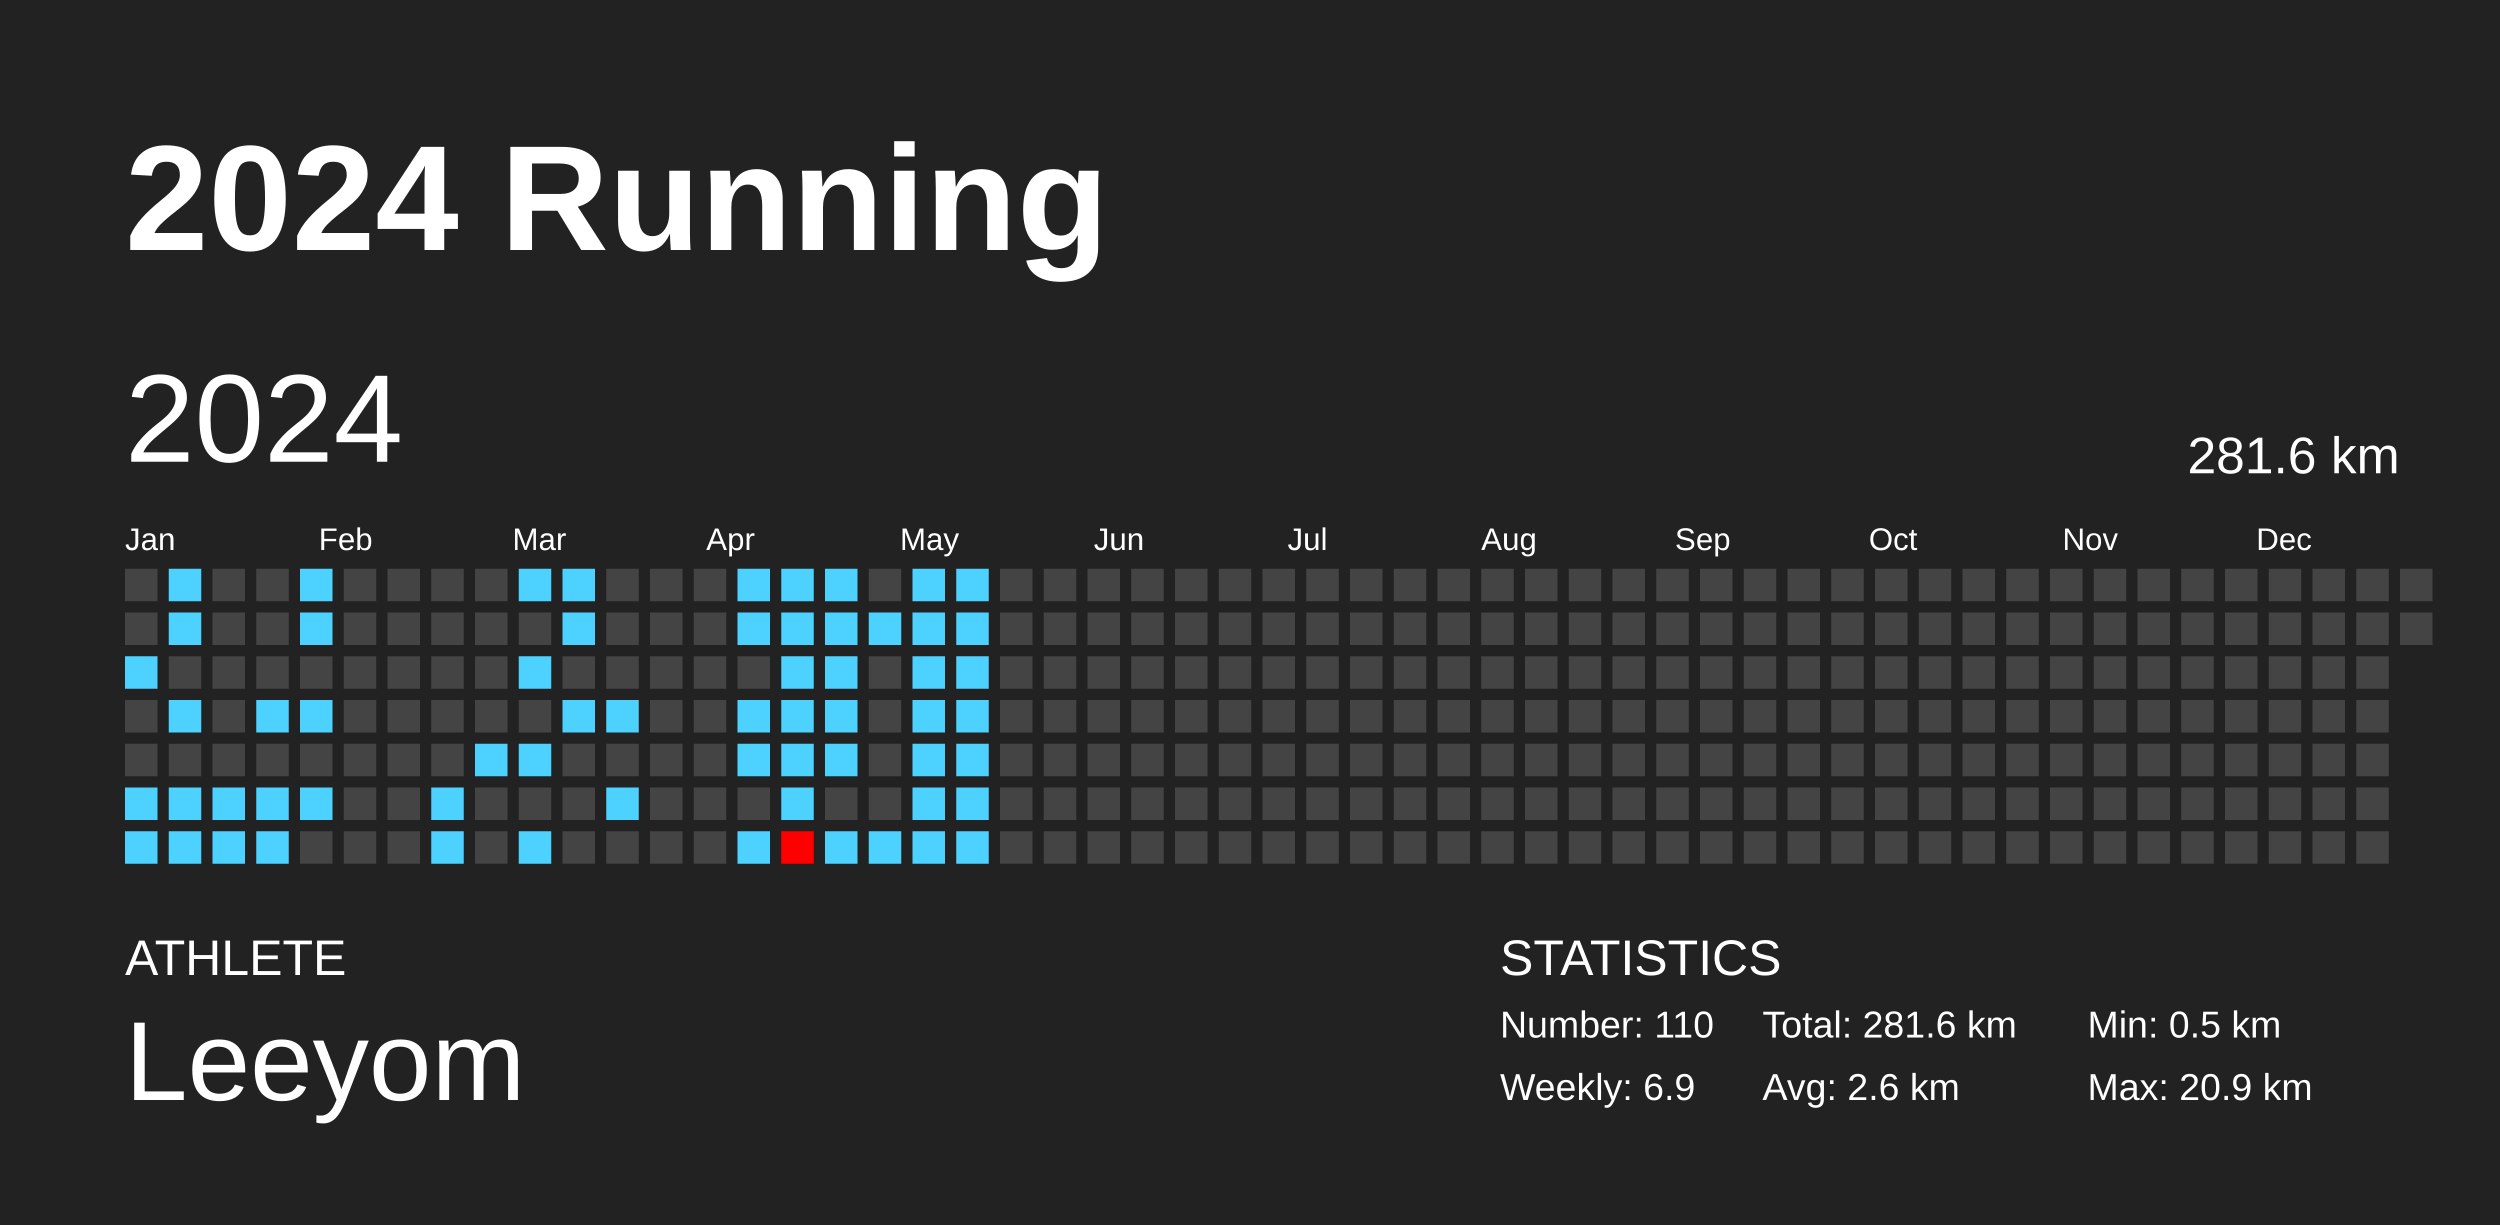
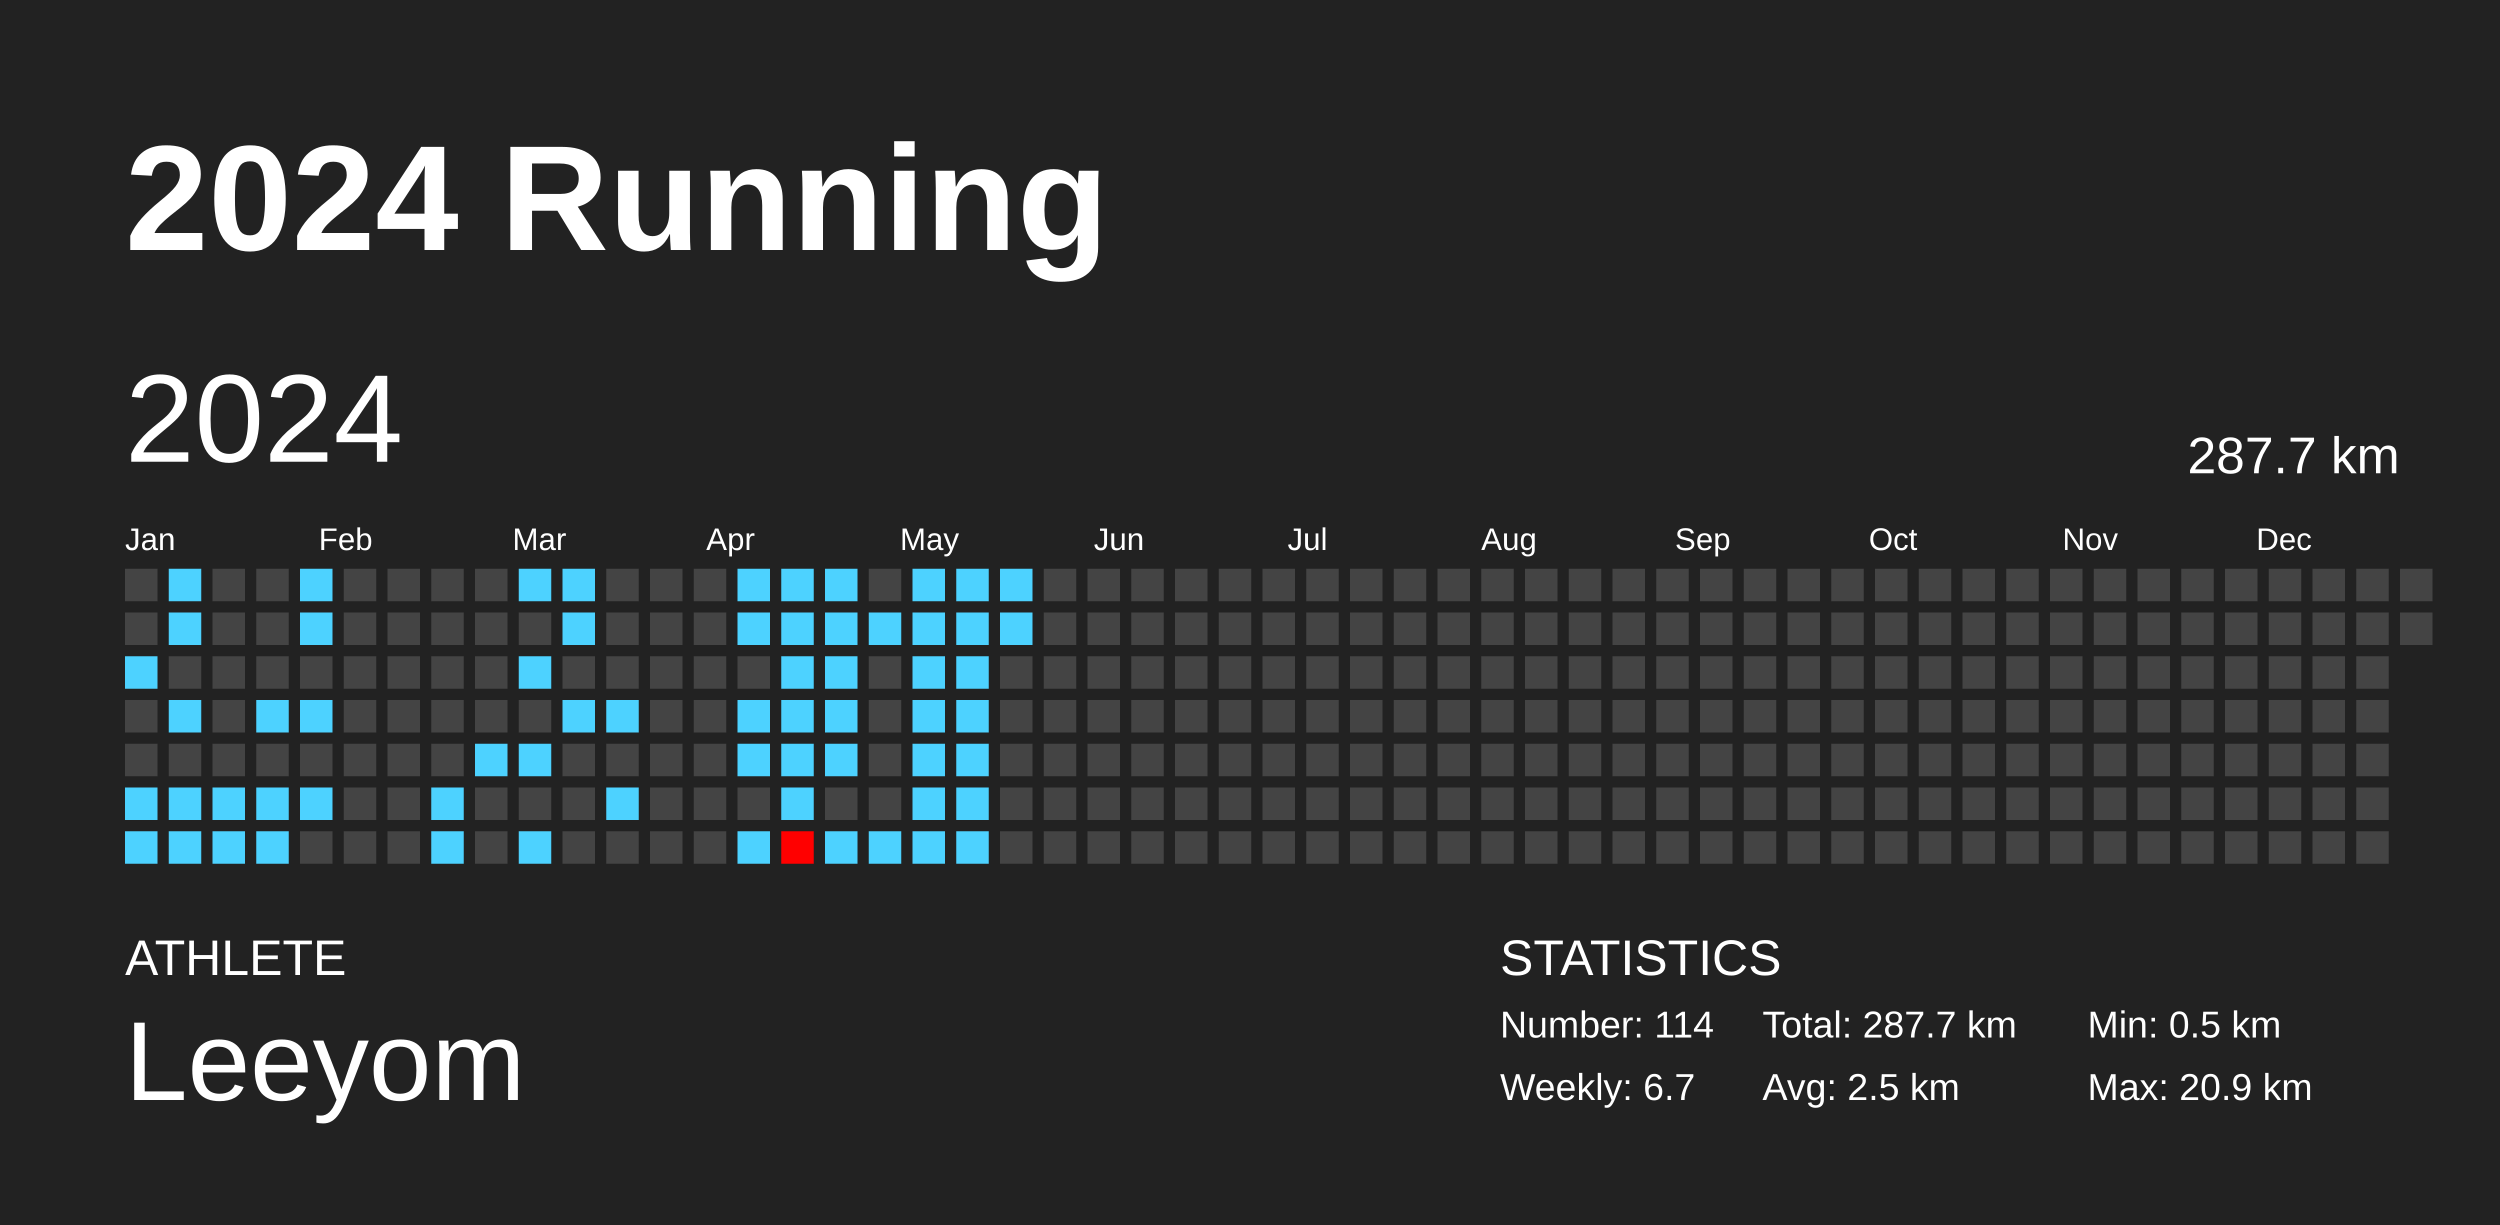
<svg xmlns="http://www.w3.org/2000/svg" baseProfile="full" height="98mm" version="1.1" viewBox="0,0,200,98" width="200mm">
  <defs />
  <rect fill="#222222" height="98" width="200" x="0" y="0" />
  <text fill="#FFFFFF" style="font-size:12px; font-family:Arial; font-weight:bold;" x="10" y="20">2024 Running</text>
  <text fill="#FFFFFF" style="font-size:4px; font-family:Arial" x="10" y="78">ATHLETE</text>
  <text fill="#FFFFFF" style="font-size:9px; font-family:Arial" x="10" y="88">Leeyom</text>
  <text fill="#FFFFFF" style="font-size:4px; font-family:Arial" x="120" y="78">STATISTICS</text>
-   <text fill="#FFFFFF" style="font-size:3px; font-family:Arial" x="120" y="83">Number: 110</text>
-   <text fill="#FFFFFF" style="font-size:3px; font-family:Arial" x="120" y="88">Weekly: 6.9</text>
-   <text fill="#FFFFFF" style="font-size:3px; font-family:Arial" x="141" y="83">Total: 281.6 km</text>
-   <text fill="#FFFFFF" style="font-size:3px; font-family:Arial" x="141" y="88">Avg: 2.6 km</text>
+   <text fill="#FFFFFF" style="font-size:3px; font-family:Arial" x="120" y="83">Number: 114</text>
+   <text fill="#FFFFFF" style="font-size:3px; font-family:Arial" x="120" y="88">Weekly: 6.7</text>
+   <text fill="#FFFFFF" style="font-size:3px; font-family:Arial" x="141" y="83">Total: 287.7 km</text>
+   <text fill="#FFFFFF" style="font-size:3px; font-family:Arial" x="141" y="88">Avg: 2.5 km</text>
  <text fill="#FFFFFF" style="font-size:3px; font-family:Arial" x="167" y="83">Min: 0.5 km</text>
  <text fill="#FFFFFF" style="font-size:3px; font-family:Arial" x="167" y="88">Max: 20.9 km</text>
  <text dominant-baseline="hanging" fill="#FFFFFF" style="font-size:10.0px; font-family:Arial;" x="10" y="30">2024</text>
-   <text dominant-baseline="hanging" fill="#FFFFFF" style="font-size:4.125px; font-family:Arial;" x="175" y="35">281.6 km</text>
+   <text dominant-baseline="hanging" fill="#FFFFFF" style="font-size:4.125px; font-family:Arial;" x="175" y="35">287.7 km</text>
  <text fill="#FFFFFF" style="font-size:2.5px; font-family:Arial" x="10.0" y="44">Jan</text>
  <text fill="#FFFFFF" style="font-size:2.5px; font-family:Arial" x="25.5" y="44">Feb</text>
  <text fill="#FFFFFF" style="font-size:2.5px; font-family:Arial" x="41.0" y="44">Mar</text>
  <text fill="#FFFFFF" style="font-size:2.5px; font-family:Arial" x="56.5" y="44">Apr</text>
  <text fill="#FFFFFF" style="font-size:2.5px; font-family:Arial" x="72.0" y="44">May</text>
  <text fill="#FFFFFF" style="font-size:2.5px; font-family:Arial" x="87.5" y="44">Jun</text>
  <text fill="#FFFFFF" style="font-size:2.5px; font-family:Arial" x="103.0" y="44">Jul</text>
  <text fill="#FFFFFF" style="font-size:2.5px; font-family:Arial" x="118.5" y="44">Aug</text>
  <text fill="#FFFFFF" style="font-size:2.5px; font-family:Arial" x="134.0" y="44">Sep</text>
  <text fill="#FFFFFF" style="font-size:2.5px; font-family:Arial" x="149.5" y="44">Oct</text>
  <text fill="#FFFFFF" style="font-size:2.5px; font-family:Arial" x="165.0" y="44">Nov</text>
  <text fill="#FFFFFF" style="font-size:2.5px; font-family:Arial" x="180.5" y="44">Dec</text>
  <rect fill="#444444" height="2.6" width="2.6" x="10.0" y="45.5" />
  <rect fill="#444444" height="2.6" width="2.6" x="10.0" y="49.0" />
  <rect fill="#4dd2ff" height="2.6" width="2.6" x="10.0" y="52.5" />
  <rect fill="#444444" height="2.6" width="2.6" x="10.0" y="56.0" />
  <rect fill="#444444" height="2.6" width="2.6" x="10.0" y="59.5" />
  <rect fill="#4dd2ff" height="2.6" width="2.6" x="10.0" y="63.0" />
  <rect fill="#4dd2ff" height="2.6" width="2.6" x="10.0" y="66.5" />
  <rect fill="#4dd2ff" height="2.6" width="2.6" x="13.5" y="45.5" />
  <rect fill="#4dd2ff" height="2.6" width="2.6" x="13.5" y="49.0" />
  <rect fill="#444444" height="2.6" width="2.6" x="13.5" y="52.5" />
  <rect fill="#4dd2ff" height="2.6" width="2.6" x="13.5" y="56.0" />
  <rect fill="#444444" height="2.6" width="2.6" x="13.5" y="59.5" />
  <rect fill="#4dd2ff" height="2.6" width="2.6" x="13.5" y="63.0" />
  <rect fill="#4dd2ff" height="2.6" width="2.6" x="13.5" y="66.5" />
  <rect fill="#444444" height="2.6" width="2.6" x="17.0" y="45.5" />
  <rect fill="#444444" height="2.6" width="2.6" x="17.0" y="49.0" />
  <rect fill="#444444" height="2.6" width="2.6" x="17.0" y="52.5" />
  <rect fill="#444444" height="2.6" width="2.6" x="17.0" y="56.0" />
  <rect fill="#444444" height="2.6" width="2.6" x="17.0" y="59.5" />
  <rect fill="#4dd2ff" height="2.6" width="2.6" x="17.0" y="63.0" />
  <rect fill="#4dd2ff" height="2.6" width="2.6" x="17.0" y="66.5" />
  <rect fill="#444444" height="2.6" width="2.6" x="20.5" y="45.5" />
  <rect fill="#444444" height="2.6" width="2.6" x="20.5" y="49.0" />
  <rect fill="#444444" height="2.6" width="2.6" x="20.5" y="52.5" />
  <rect fill="#4dd2ff" height="2.6" width="2.6" x="20.5" y="56.0" />
  <rect fill="#444444" height="2.6" width="2.6" x="20.5" y="59.5" />
  <rect fill="#4dd2ff" height="2.6" width="2.6" x="20.5" y="63.0" />
  <rect fill="#4dd2ff" height="2.6" width="2.6" x="20.5" y="66.5" />
  <rect fill="#4dd2ff" height="2.6" width="2.6" x="24.0" y="45.5" />
  <rect fill="#4dd2ff" height="2.6" width="2.6" x="24.0" y="49.0" />
  <rect fill="#444444" height="2.6" width="2.6" x="24.0" y="52.5" />
  <rect fill="#4dd2ff" height="2.6" width="2.6" x="24.0" y="56.0" />
  <rect fill="#444444" height="2.6" width="2.6" x="24.0" y="59.5" />
  <rect fill="#4dd2ff" height="2.6" width="2.6" x="24.0" y="63.0" />
  <rect fill="#444444" height="2.6" width="2.6" x="24.0" y="66.5" />
  <rect fill="#444444" height="2.6" width="2.6" x="27.5" y="45.5" />
  <rect fill="#444444" height="2.6" width="2.6" x="27.5" y="49.0" />
  <rect fill="#444444" height="2.6" width="2.6" x="27.5" y="52.5" />
  <rect fill="#444444" height="2.6" width="2.6" x="27.5" y="56.0" />
  <rect fill="#444444" height="2.6" width="2.6" x="27.5" y="59.5" />
  <rect fill="#444444" height="2.6" width="2.6" x="27.5" y="63.0" />
  <rect fill="#444444" height="2.6" width="2.6" x="27.5" y="66.5" />
  <rect fill="#444444" height="2.6" width="2.6" x="31.0" y="45.5" />
  <rect fill="#444444" height="2.6" width="2.6" x="31.0" y="49.0" />
  <rect fill="#444444" height="2.6" width="2.6" x="31.0" y="52.5" />
  <rect fill="#444444" height="2.6" width="2.6" x="31.0" y="56.0" />
  <rect fill="#444444" height="2.6" width="2.6" x="31.0" y="59.5" />
  <rect fill="#444444" height="2.6" width="2.6" x="31.0" y="63.0" />
  <rect fill="#444444" height="2.6" width="2.6" x="31.0" y="66.5" />
  <rect fill="#444444" height="2.6" width="2.6" x="34.5" y="45.5" />
  <rect fill="#444444" height="2.6" width="2.6" x="34.5" y="49.0" />
  <rect fill="#444444" height="2.6" width="2.6" x="34.5" y="52.5" />
  <rect fill="#444444" height="2.6" width="2.6" x="34.5" y="56.0" />
  <rect fill="#444444" height="2.6" width="2.6" x="34.5" y="59.5" />
  <rect fill="#4dd2ff" height="2.6" width="2.6" x="34.5" y="63.0" />
  <rect fill="#4dd2ff" height="2.6" width="2.6" x="34.5" y="66.5" />
  <rect fill="#444444" height="2.6" width="2.6" x="38.0" y="45.5" />
  <rect fill="#444444" height="2.6" width="2.6" x="38.0" y="49.0" />
  <rect fill="#444444" height="2.6" width="2.6" x="38.0" y="52.5" />
  <rect fill="#444444" height="2.6" width="2.6" x="38.0" y="56.0" />
  <rect fill="#4dd2ff" height="2.6" width="2.6" x="38.0" y="59.5" />
  <rect fill="#444444" height="2.6" width="2.6" x="38.0" y="63.0" />
  <rect fill="#444444" height="2.6" width="2.6" x="38.0" y="66.5" />
  <rect fill="#4dd2ff" height="2.6" width="2.6" x="41.5" y="45.5" />
  <rect fill="#444444" height="2.6" width="2.6" x="41.5" y="49.0" />
  <rect fill="#4dd2ff" height="2.6" width="2.6" x="41.5" y="52.5" />
  <rect fill="#444444" height="2.6" width="2.6" x="41.5" y="56.0" />
  <rect fill="#4dd2ff" height="2.6" width="2.6" x="41.5" y="59.5" />
  <rect fill="#444444" height="2.6" width="2.6" x="41.5" y="63.0" />
  <rect fill="#4dd2ff" height="2.6" width="2.6" x="41.5" y="66.5" />
  <rect fill="#4dd2ff" height="2.6" width="2.6" x="45.0" y="45.5" />
  <rect fill="#4dd2ff" height="2.6" width="2.6" x="45.0" y="49.0" />
  <rect fill="#444444" height="2.6" width="2.6" x="45.0" y="52.5" />
  <rect fill="#4dd2ff" height="2.6" width="2.6" x="45.0" y="56.0" />
  <rect fill="#444444" height="2.6" width="2.6" x="45.0" y="59.5" />
  <rect fill="#444444" height="2.6" width="2.6" x="45.0" y="63.0" />
  <rect fill="#444444" height="2.6" width="2.6" x="45.0" y="66.5" />
  <rect fill="#444444" height="2.6" width="2.6" x="48.5" y="45.5" />
  <rect fill="#444444" height="2.6" width="2.6" x="48.5" y="49.0" />
  <rect fill="#444444" height="2.6" width="2.6" x="48.5" y="52.5" />
  <rect fill="#4dd2ff" height="2.6" width="2.6" x="48.5" y="56.0" />
  <rect fill="#444444" height="2.6" width="2.6" x="48.5" y="59.5" />
  <rect fill="#4dd2ff" height="2.6" width="2.6" x="48.5" y="63.0" />
  <rect fill="#444444" height="2.6" width="2.6" x="48.5" y="66.5" />
  <rect fill="#444444" height="2.6" width="2.6" x="52.0" y="45.5" />
  <rect fill="#444444" height="2.6" width="2.6" x="52.0" y="49.0" />
  <rect fill="#444444" height="2.6" width="2.6" x="52.0" y="52.5" />
  <rect fill="#444444" height="2.6" width="2.6" x="52.0" y="56.0" />
  <rect fill="#444444" height="2.6" width="2.6" x="52.0" y="59.5" />
  <rect fill="#444444" height="2.6" width="2.6" x="52.0" y="63.0" />
  <rect fill="#444444" height="2.6" width="2.6" x="52.0" y="66.5" />
  <rect fill="#444444" height="2.6" width="2.6" x="55.5" y="45.5" />
  <rect fill="#444444" height="2.6" width="2.6" x="55.5" y="49.0" />
  <rect fill="#444444" height="2.6" width="2.6" x="55.5" y="52.5" />
  <rect fill="#444444" height="2.6" width="2.6" x="55.5" y="56.0" />
  <rect fill="#444444" height="2.6" width="2.6" x="55.5" y="59.5" />
  <rect fill="#444444" height="2.6" width="2.6" x="55.5" y="63.0" />
  <rect fill="#444444" height="2.6" width="2.6" x="55.5" y="66.5" />
  <rect fill="#4dd2ff" height="2.6" width="2.6" x="59.0" y="45.5" />
  <rect fill="#4dd2ff" height="2.6" width="2.6" x="59.0" y="49.0" />
  <rect fill="#444444" height="2.6" width="2.6" x="59.0" y="52.5" />
  <rect fill="#4dd2ff" height="2.6" width="2.6" x="59.0" y="56.0" />
  <rect fill="#4dd2ff" height="2.6" width="2.6" x="59.0" y="59.5" />
  <rect fill="#444444" height="2.6" width="2.6" x="59.0" y="63.0" />
  <rect fill="#4dd2ff" height="2.6" width="2.6" x="59.0" y="66.5" />
  <rect fill="#4dd2ff" height="2.6" width="2.6" x="62.5" y="45.5" />
  <rect fill="#4dd2ff" height="2.6" width="2.6" x="62.5" y="49.0" />
  <rect fill="#4dd2ff" height="2.6" width="2.6" x="62.5" y="52.5" />
  <rect fill="#4dd2ff" height="2.6" width="2.6" x="62.5" y="56.0" />
  <rect fill="#4dd2ff" height="2.6" width="2.6" x="62.5" y="59.5" />
  <rect fill="#4dd2ff" height="2.6" width="2.6" x="62.5" y="63.0" />
  <rect fill="red" height="2.6" width="2.6" x="62.5" y="66.5" />
  <rect fill="#4dd2ff" height="2.6" width="2.6" x="66.0" y="45.5" />
  <rect fill="#4dd2ff" height="2.6" width="2.6" x="66.0" y="49.0" />
  <rect fill="#4dd2ff" height="2.6" width="2.6" x="66.0" y="52.5" />
  <rect fill="#4dd2ff" height="2.6" width="2.6" x="66.0" y="56.0" />
  <rect fill="#4dd2ff" height="2.6" width="2.6" x="66.0" y="59.5" />
  <rect fill="#444444" height="2.6" width="2.6" x="66.0" y="63.0" />
  <rect fill="#4dd2ff" height="2.6" width="2.6" x="66.0" y="66.5" />
  <rect fill="#444444" height="2.6" width="2.6" x="69.5" y="45.5" />
  <rect fill="#4dd2ff" height="2.6" width="2.6" x="69.5" y="49.0" />
  <rect fill="#444444" height="2.6" width="2.6" x="69.5" y="52.5" />
  <rect fill="#444444" height="2.6" width="2.6" x="69.5" y="56.0" />
  <rect fill="#444444" height="2.6" width="2.6" x="69.5" y="59.5" />
  <rect fill="#444444" height="2.6" width="2.6" x="69.5" y="63.0" />
  <rect fill="#4dd2ff" height="2.6" width="2.6" x="69.5" y="66.5" />
  <rect fill="#4dd2ff" height="2.6" width="2.6" x="73.0" y="45.5" />
  <rect fill="#4dd2ff" height="2.6" width="2.6" x="73.0" y="49.0" />
  <rect fill="#4dd2ff" height="2.6" width="2.6" x="73.0" y="52.5" />
  <rect fill="#4dd2ff" height="2.6" width="2.6" x="73.0" y="56.0" />
  <rect fill="#4dd2ff" height="2.6" width="2.6" x="73.0" y="59.5" />
  <rect fill="#4dd2ff" height="2.6" width="2.6" x="73.0" y="63.0" />
  <rect fill="#4dd2ff" height="2.6" width="2.6" x="73.0" y="66.5" />
  <rect fill="#4dd2ff" height="2.6" width="2.6" x="76.5" y="45.5" />
  <rect fill="#4dd2ff" height="2.6" width="2.6" x="76.5" y="49.0" />
  <rect fill="#4dd2ff" height="2.6" width="2.6" x="76.5" y="52.5" />
  <rect fill="#4dd2ff" height="2.6" width="2.6" x="76.5" y="56.0" />
  <rect fill="#4dd2ff" height="2.6" width="2.6" x="76.5" y="59.5" />
  <rect fill="#4dd2ff" height="2.6" width="2.6" x="76.5" y="63.0" />
  <rect fill="#4dd2ff" height="2.6" width="2.6" x="76.5" y="66.5" />
-   <rect fill="#444444" height="2.6" width="2.6" x="80.0" y="45.5" />
-   <rect fill="#444444" height="2.6" width="2.6" x="80.0" y="49.0" />
+   <rect fill="#4dd2ff" height="2.6" width="2.6" x="80.0" y="45.5" />
+   <rect fill="#4dd2ff" height="2.6" width="2.6" x="80.0" y="49.0" />
  <rect fill="#444444" height="2.6" width="2.6" x="80.0" y="52.5" />
  <rect fill="#444444" height="2.6" width="2.6" x="80.0" y="56.0" />
  <rect fill="#444444" height="2.6" width="2.6" x="80.0" y="59.5" />
  <rect fill="#444444" height="2.6" width="2.6" x="80.0" y="63.0" />
  <rect fill="#444444" height="2.6" width="2.6" x="80.0" y="66.5" />
  <rect fill="#444444" height="2.6" width="2.6" x="83.5" y="45.5" />
  <rect fill="#444444" height="2.6" width="2.6" x="83.5" y="49.0" />
  <rect fill="#444444" height="2.6" width="2.6" x="83.5" y="52.5" />
  <rect fill="#444444" height="2.6" width="2.6" x="83.5" y="56.0" />
  <rect fill="#444444" height="2.6" width="2.6" x="83.5" y="59.5" />
  <rect fill="#444444" height="2.6" width="2.6" x="83.5" y="63.0" />
  <rect fill="#444444" height="2.6" width="2.6" x="83.5" y="66.5" />
  <rect fill="#444444" height="2.6" width="2.6" x="87.0" y="45.5" />
  <rect fill="#444444" height="2.6" width="2.6" x="87.0" y="49.0" />
  <rect fill="#444444" height="2.6" width="2.6" x="87.0" y="52.5" />
  <rect fill="#444444" height="2.6" width="2.6" x="87.0" y="56.0" />
  <rect fill="#444444" height="2.6" width="2.6" x="87.0" y="59.5" />
  <rect fill="#444444" height="2.6" width="2.6" x="87.0" y="63.0" />
  <rect fill="#444444" height="2.6" width="2.6" x="87.0" y="66.5" />
  <rect fill="#444444" height="2.6" width="2.6" x="90.5" y="45.5" />
  <rect fill="#444444" height="2.6" width="2.6" x="90.5" y="49.0" />
  <rect fill="#444444" height="2.6" width="2.6" x="90.5" y="52.5" />
  <rect fill="#444444" height="2.6" width="2.6" x="90.5" y="56.0" />
  <rect fill="#444444" height="2.6" width="2.6" x="90.5" y="59.5" />
  <rect fill="#444444" height="2.6" width="2.6" x="90.5" y="63.0" />
  <rect fill="#444444" height="2.6" width="2.6" x="90.5" y="66.5" />
  <rect fill="#444444" height="2.6" width="2.6" x="94.0" y="45.5" />
  <rect fill="#444444" height="2.6" width="2.6" x="94.0" y="49.0" />
  <rect fill="#444444" height="2.6" width="2.6" x="94.0" y="52.5" />
  <rect fill="#444444" height="2.6" width="2.6" x="94.0" y="56.0" />
  <rect fill="#444444" height="2.6" width="2.6" x="94.0" y="59.5" />
  <rect fill="#444444" height="2.6" width="2.6" x="94.0" y="63.0" />
  <rect fill="#444444" height="2.6" width="2.6" x="94.0" y="66.5" />
  <rect fill="#444444" height="2.6" width="2.6" x="97.5" y="45.5" />
  <rect fill="#444444" height="2.6" width="2.6" x="97.5" y="49.0" />
  <rect fill="#444444" height="2.6" width="2.6" x="97.5" y="52.5" />
  <rect fill="#444444" height="2.6" width="2.6" x="97.5" y="56.0" />
  <rect fill="#444444" height="2.6" width="2.6" x="97.5" y="59.5" />
  <rect fill="#444444" height="2.6" width="2.6" x="97.5" y="63.0" />
  <rect fill="#444444" height="2.6" width="2.6" x="97.5" y="66.5" />
  <rect fill="#444444" height="2.6" width="2.6" x="101.0" y="45.5" />
  <rect fill="#444444" height="2.6" width="2.6" x="101.0" y="49.0" />
  <rect fill="#444444" height="2.6" width="2.6" x="101.0" y="52.5" />
  <rect fill="#444444" height="2.6" width="2.6" x="101.0" y="56.0" />
  <rect fill="#444444" height="2.6" width="2.6" x="101.0" y="59.5" />
  <rect fill="#444444" height="2.6" width="2.6" x="101.0" y="63.0" />
  <rect fill="#444444" height="2.6" width="2.6" x="101.0" y="66.5" />
  <rect fill="#444444" height="2.6" width="2.6" x="104.5" y="45.5" />
  <rect fill="#444444" height="2.6" width="2.6" x="104.5" y="49.0" />
  <rect fill="#444444" height="2.6" width="2.6" x="104.5" y="52.5" />
  <rect fill="#444444" height="2.6" width="2.6" x="104.5" y="56.0" />
  <rect fill="#444444" height="2.6" width="2.6" x="104.5" y="59.5" />
  <rect fill="#444444" height="2.6" width="2.6" x="104.5" y="63.0" />
  <rect fill="#444444" height="2.6" width="2.6" x="104.5" y="66.5" />
  <rect fill="#444444" height="2.6" width="2.6" x="108.0" y="45.5" />
  <rect fill="#444444" height="2.6" width="2.6" x="108.0" y="49.0" />
  <rect fill="#444444" height="2.6" width="2.6" x="108.0" y="52.5" />
  <rect fill="#444444" height="2.6" width="2.6" x="108.0" y="56.0" />
  <rect fill="#444444" height="2.6" width="2.6" x="108.0" y="59.5" />
  <rect fill="#444444" height="2.6" width="2.6" x="108.0" y="63.0" />
  <rect fill="#444444" height="2.6" width="2.6" x="108.0" y="66.5" />
  <rect fill="#444444" height="2.6" width="2.6" x="111.5" y="45.5" />
  <rect fill="#444444" height="2.6" width="2.6" x="111.5" y="49.0" />
  <rect fill="#444444" height="2.6" width="2.6" x="111.5" y="52.5" />
  <rect fill="#444444" height="2.6" width="2.6" x="111.5" y="56.0" />
  <rect fill="#444444" height="2.6" width="2.6" x="111.5" y="59.5" />
  <rect fill="#444444" height="2.6" width="2.6" x="111.5" y="63.0" />
  <rect fill="#444444" height="2.6" width="2.6" x="111.5" y="66.5" />
  <rect fill="#444444" height="2.6" width="2.6" x="115.0" y="45.5" />
  <rect fill="#444444" height="2.6" width="2.6" x="115.0" y="49.0" />
  <rect fill="#444444" height="2.6" width="2.6" x="115.0" y="52.5" />
  <rect fill="#444444" height="2.6" width="2.6" x="115.0" y="56.0" />
  <rect fill="#444444" height="2.6" width="2.6" x="115.0" y="59.5" />
  <rect fill="#444444" height="2.6" width="2.6" x="115.0" y="63.0" />
  <rect fill="#444444" height="2.6" width="2.6" x="115.0" y="66.5" />
  <rect fill="#444444" height="2.6" width="2.6" x="118.5" y="45.5" />
  <rect fill="#444444" height="2.6" width="2.6" x="118.5" y="49.0" />
  <rect fill="#444444" height="2.6" width="2.6" x="118.5" y="52.5" />
  <rect fill="#444444" height="2.6" width="2.6" x="118.5" y="56.0" />
  <rect fill="#444444" height="2.6" width="2.6" x="118.5" y="59.5" />
  <rect fill="#444444" height="2.6" width="2.6" x="118.5" y="63.0" />
  <rect fill="#444444" height="2.6" width="2.6" x="118.5" y="66.5" />
  <rect fill="#444444" height="2.6" width="2.6" x="122.0" y="45.5" />
  <rect fill="#444444" height="2.6" width="2.6" x="122.0" y="49.0" />
  <rect fill="#444444" height="2.6" width="2.6" x="122.0" y="52.5" />
  <rect fill="#444444" height="2.6" width="2.6" x="122.0" y="56.0" />
  <rect fill="#444444" height="2.6" width="2.6" x="122.0" y="59.5" />
  <rect fill="#444444" height="2.6" width="2.6" x="122.0" y="63.0" />
  <rect fill="#444444" height="2.6" width="2.6" x="122.0" y="66.5" />
  <rect fill="#444444" height="2.6" width="2.6" x="125.5" y="45.5" />
  <rect fill="#444444" height="2.6" width="2.6" x="125.5" y="49.0" />
  <rect fill="#444444" height="2.6" width="2.6" x="125.5" y="52.5" />
  <rect fill="#444444" height="2.6" width="2.6" x="125.5" y="56.0" />
  <rect fill="#444444" height="2.6" width="2.6" x="125.5" y="59.5" />
  <rect fill="#444444" height="2.6" width="2.6" x="125.5" y="63.0" />
  <rect fill="#444444" height="2.6" width="2.6" x="125.5" y="66.5" />
  <rect fill="#444444" height="2.6" width="2.6" x="129.0" y="45.5" />
  <rect fill="#444444" height="2.6" width="2.6" x="129.0" y="49.0" />
  <rect fill="#444444" height="2.6" width="2.6" x="129.0" y="52.5" />
  <rect fill="#444444" height="2.6" width="2.6" x="129.0" y="56.0" />
  <rect fill="#444444" height="2.6" width="2.6" x="129.0" y="59.5" />
  <rect fill="#444444" height="2.6" width="2.6" x="129.0" y="63.0" />
  <rect fill="#444444" height="2.6" width="2.6" x="129.0" y="66.5" />
  <rect fill="#444444" height="2.6" width="2.6" x="132.5" y="45.5" />
  <rect fill="#444444" height="2.6" width="2.6" x="132.5" y="49.0" />
  <rect fill="#444444" height="2.6" width="2.6" x="132.5" y="52.5" />
  <rect fill="#444444" height="2.6" width="2.6" x="132.5" y="56.0" />
  <rect fill="#444444" height="2.6" width="2.6" x="132.5" y="59.5" />
  <rect fill="#444444" height="2.6" width="2.6" x="132.5" y="63.0" />
  <rect fill="#444444" height="2.6" width="2.6" x="132.5" y="66.5" />
  <rect fill="#444444" height="2.6" width="2.6" x="136.0" y="45.5" />
  <rect fill="#444444" height="2.6" width="2.6" x="136.0" y="49.0" />
  <rect fill="#444444" height="2.6" width="2.6" x="136.0" y="52.5" />
  <rect fill="#444444" height="2.6" width="2.6" x="136.0" y="56.0" />
  <rect fill="#444444" height="2.6" width="2.6" x="136.0" y="59.5" />
  <rect fill="#444444" height="2.6" width="2.6" x="136.0" y="63.0" />
  <rect fill="#444444" height="2.6" width="2.6" x="136.0" y="66.5" />
  <rect fill="#444444" height="2.6" width="2.6" x="139.5" y="45.5" />
  <rect fill="#444444" height="2.6" width="2.6" x="139.5" y="49.0" />
  <rect fill="#444444" height="2.6" width="2.6" x="139.5" y="52.5" />
  <rect fill="#444444" height="2.6" width="2.6" x="139.5" y="56.0" />
  <rect fill="#444444" height="2.6" width="2.6" x="139.5" y="59.5" />
  <rect fill="#444444" height="2.6" width="2.6" x="139.5" y="63.0" />
  <rect fill="#444444" height="2.6" width="2.6" x="139.5" y="66.5" />
  <rect fill="#444444" height="2.6" width="2.6" x="143.0" y="45.5" />
  <rect fill="#444444" height="2.6" width="2.6" x="143.0" y="49.0" />
  <rect fill="#444444" height="2.6" width="2.6" x="143.0" y="52.5" />
  <rect fill="#444444" height="2.6" width="2.6" x="143.0" y="56.0" />
  <rect fill="#444444" height="2.6" width="2.6" x="143.0" y="59.5" />
  <rect fill="#444444" height="2.6" width="2.6" x="143.0" y="63.0" />
  <rect fill="#444444" height="2.6" width="2.6" x="143.0" y="66.5" />
  <rect fill="#444444" height="2.6" width="2.6" x="146.5" y="45.5" />
  <rect fill="#444444" height="2.6" width="2.6" x="146.5" y="49.0" />
  <rect fill="#444444" height="2.6" width="2.6" x="146.5" y="52.5" />
  <rect fill="#444444" height="2.6" width="2.6" x="146.5" y="56.0" />
  <rect fill="#444444" height="2.6" width="2.6" x="146.5" y="59.5" />
  <rect fill="#444444" height="2.6" width="2.6" x="146.5" y="63.0" />
  <rect fill="#444444" height="2.6" width="2.6" x="146.5" y="66.5" />
  <rect fill="#444444" height="2.6" width="2.6" x="150.0" y="45.5" />
  <rect fill="#444444" height="2.6" width="2.6" x="150.0" y="49.0" />
  <rect fill="#444444" height="2.6" width="2.6" x="150.0" y="52.5" />
  <rect fill="#444444" height="2.6" width="2.6" x="150.0" y="56.0" />
  <rect fill="#444444" height="2.6" width="2.6" x="150.0" y="59.5" />
  <rect fill="#444444" height="2.6" width="2.6" x="150.0" y="63.0" />
  <rect fill="#444444" height="2.6" width="2.6" x="150.0" y="66.5" />
  <rect fill="#444444" height="2.6" width="2.6" x="153.5" y="45.5" />
  <rect fill="#444444" height="2.6" width="2.6" x="153.5" y="49.0" />
  <rect fill="#444444" height="2.6" width="2.6" x="153.5" y="52.5" />
  <rect fill="#444444" height="2.6" width="2.6" x="153.5" y="56.0" />
  <rect fill="#444444" height="2.6" width="2.6" x="153.5" y="59.5" />
  <rect fill="#444444" height="2.6" width="2.6" x="153.5" y="63.0" />
  <rect fill="#444444" height="2.6" width="2.6" x="153.5" y="66.5" />
  <rect fill="#444444" height="2.6" width="2.6" x="157.0" y="45.5" />
  <rect fill="#444444" height="2.6" width="2.6" x="157.0" y="49.0" />
  <rect fill="#444444" height="2.6" width="2.6" x="157.0" y="52.5" />
  <rect fill="#444444" height="2.6" width="2.6" x="157.0" y="56.0" />
  <rect fill="#444444" height="2.6" width="2.6" x="157.0" y="59.5" />
  <rect fill="#444444" height="2.6" width="2.6" x="157.0" y="63.0" />
  <rect fill="#444444" height="2.6" width="2.6" x="157.0" y="66.5" />
  <rect fill="#444444" height="2.6" width="2.6" x="160.5" y="45.5" />
  <rect fill="#444444" height="2.6" width="2.6" x="160.5" y="49.0" />
  <rect fill="#444444" height="2.6" width="2.6" x="160.5" y="52.5" />
  <rect fill="#444444" height="2.6" width="2.6" x="160.5" y="56.0" />
  <rect fill="#444444" height="2.6" width="2.6" x="160.5" y="59.5" />
  <rect fill="#444444" height="2.6" width="2.6" x="160.5" y="63.0" />
  <rect fill="#444444" height="2.6" width="2.6" x="160.5" y="66.5" />
  <rect fill="#444444" height="2.6" width="2.6" x="164.0" y="45.5" />
  <rect fill="#444444" height="2.6" width="2.6" x="164.0" y="49.0" />
  <rect fill="#444444" height="2.6" width="2.6" x="164.0" y="52.5" />
  <rect fill="#444444" height="2.6" width="2.6" x="164.0" y="56.0" />
  <rect fill="#444444" height="2.6" width="2.6" x="164.0" y="59.5" />
  <rect fill="#444444" height="2.6" width="2.6" x="164.0" y="63.0" />
  <rect fill="#444444" height="2.6" width="2.6" x="164.0" y="66.5" />
  <rect fill="#444444" height="2.6" width="2.6" x="167.5" y="45.5" />
  <rect fill="#444444" height="2.6" width="2.6" x="167.5" y="49.0" />
  <rect fill="#444444" height="2.6" width="2.6" x="167.5" y="52.5" />
  <rect fill="#444444" height="2.6" width="2.6" x="167.5" y="56.0" />
  <rect fill="#444444" height="2.6" width="2.6" x="167.5" y="59.5" />
  <rect fill="#444444" height="2.6" width="2.6" x="167.5" y="63.0" />
  <rect fill="#444444" height="2.6" width="2.6" x="167.5" y="66.5" />
  <rect fill="#444444" height="2.6" width="2.6" x="171.0" y="45.5" />
  <rect fill="#444444" height="2.6" width="2.6" x="171.0" y="49.0" />
  <rect fill="#444444" height="2.6" width="2.6" x="171.0" y="52.5" />
  <rect fill="#444444" height="2.6" width="2.6" x="171.0" y="56.0" />
  <rect fill="#444444" height="2.6" width="2.6" x="171.0" y="59.5" />
  <rect fill="#444444" height="2.6" width="2.6" x="171.0" y="63.0" />
  <rect fill="#444444" height="2.6" width="2.6" x="171.0" y="66.5" />
  <rect fill="#444444" height="2.6" width="2.6" x="174.5" y="45.5" />
  <rect fill="#444444" height="2.6" width="2.6" x="174.5" y="49.0" />
  <rect fill="#444444" height="2.6" width="2.6" x="174.5" y="52.5" />
  <rect fill="#444444" height="2.6" width="2.6" x="174.5" y="56.0" />
  <rect fill="#444444" height="2.6" width="2.6" x="174.5" y="59.5" />
  <rect fill="#444444" height="2.6" width="2.6" x="174.5" y="63.0" />
  <rect fill="#444444" height="2.6" width="2.6" x="174.5" y="66.5" />
  <rect fill="#444444" height="2.6" width="2.6" x="178.0" y="45.5" />
  <rect fill="#444444" height="2.6" width="2.6" x="178.0" y="49.0" />
  <rect fill="#444444" height="2.6" width="2.6" x="178.0" y="52.5" />
  <rect fill="#444444" height="2.6" width="2.6" x="178.0" y="56.0" />
  <rect fill="#444444" height="2.6" width="2.6" x="178.0" y="59.5" />
  <rect fill="#444444" height="2.6" width="2.6" x="178.0" y="63.0" />
  <rect fill="#444444" height="2.6" width="2.6" x="178.0" y="66.5" />
  <rect fill="#444444" height="2.6" width="2.6" x="181.5" y="45.5" />
  <rect fill="#444444" height="2.6" width="2.6" x="181.5" y="49.0" />
  <rect fill="#444444" height="2.6" width="2.6" x="181.5" y="52.5" />
  <rect fill="#444444" height="2.6" width="2.6" x="181.5" y="56.0" />
  <rect fill="#444444" height="2.6" width="2.6" x="181.5" y="59.5" />
  <rect fill="#444444" height="2.6" width="2.6" x="181.5" y="63.0" />
  <rect fill="#444444" height="2.6" width="2.6" x="181.5" y="66.5" />
  <rect fill="#444444" height="2.6" width="2.6" x="185.0" y="45.5" />
  <rect fill="#444444" height="2.6" width="2.6" x="185.0" y="49.0" />
  <rect fill="#444444" height="2.6" width="2.6" x="185.0" y="52.5" />
  <rect fill="#444444" height="2.6" width="2.6" x="185.0" y="56.0" />
  <rect fill="#444444" height="2.6" width="2.6" x="185.0" y="59.5" />
  <rect fill="#444444" height="2.6" width="2.6" x="185.0" y="63.0" />
  <rect fill="#444444" height="2.6" width="2.6" x="185.0" y="66.5" />
  <rect fill="#444444" height="2.6" width="2.6" x="188.5" y="45.5" />
  <rect fill="#444444" height="2.6" width="2.6" x="188.5" y="49.0" />
  <rect fill="#444444" height="2.6" width="2.6" x="188.5" y="52.5" />
  <rect fill="#444444" height="2.6" width="2.6" x="188.5" y="56.0" />
  <rect fill="#444444" height="2.6" width="2.6" x="188.5" y="59.5" />
  <rect fill="#444444" height="2.6" width="2.6" x="188.5" y="63.0" />
  <rect fill="#444444" height="2.6" width="2.6" x="188.5" y="66.5" />
  <rect fill="#444444" height="2.6" width="2.6" x="192.0" y="45.5" />
  <rect fill="#444444" height="2.6" width="2.6" x="192.0" y="49.0" />
</svg>
